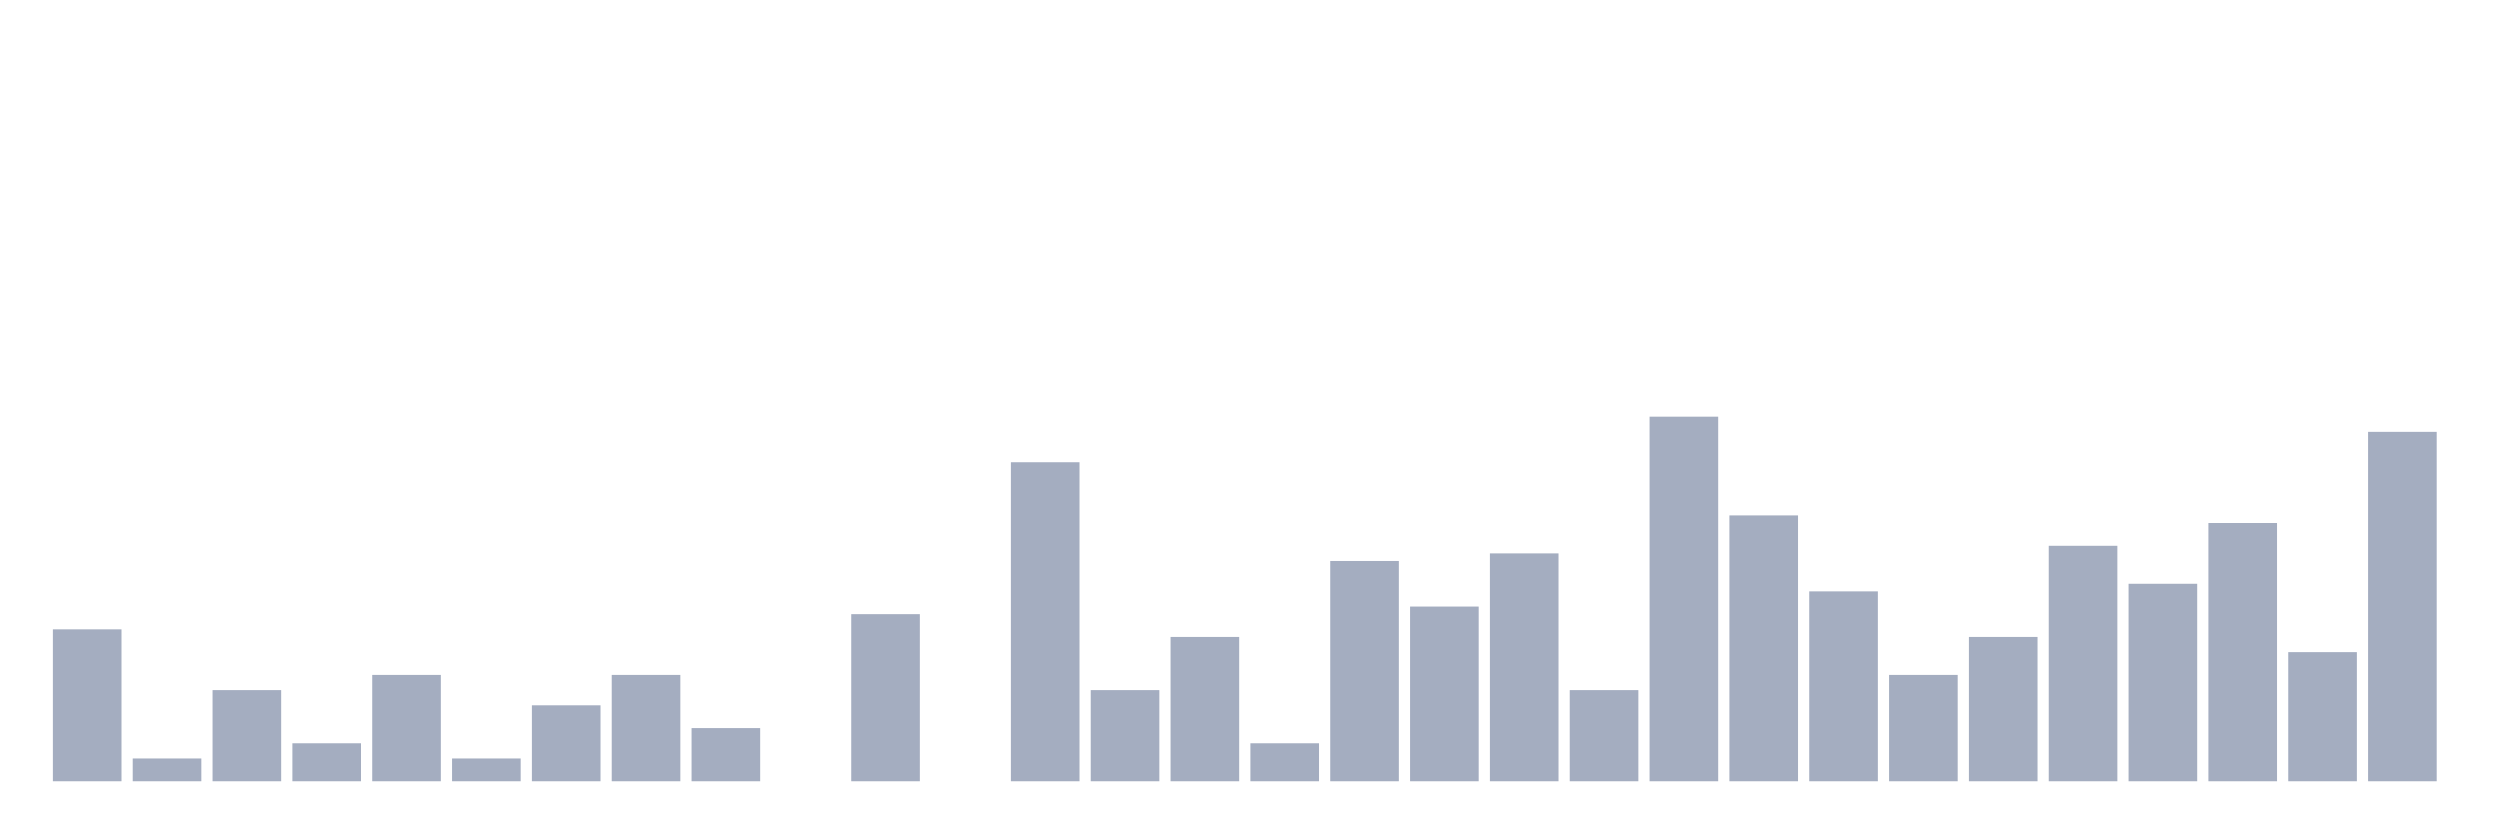
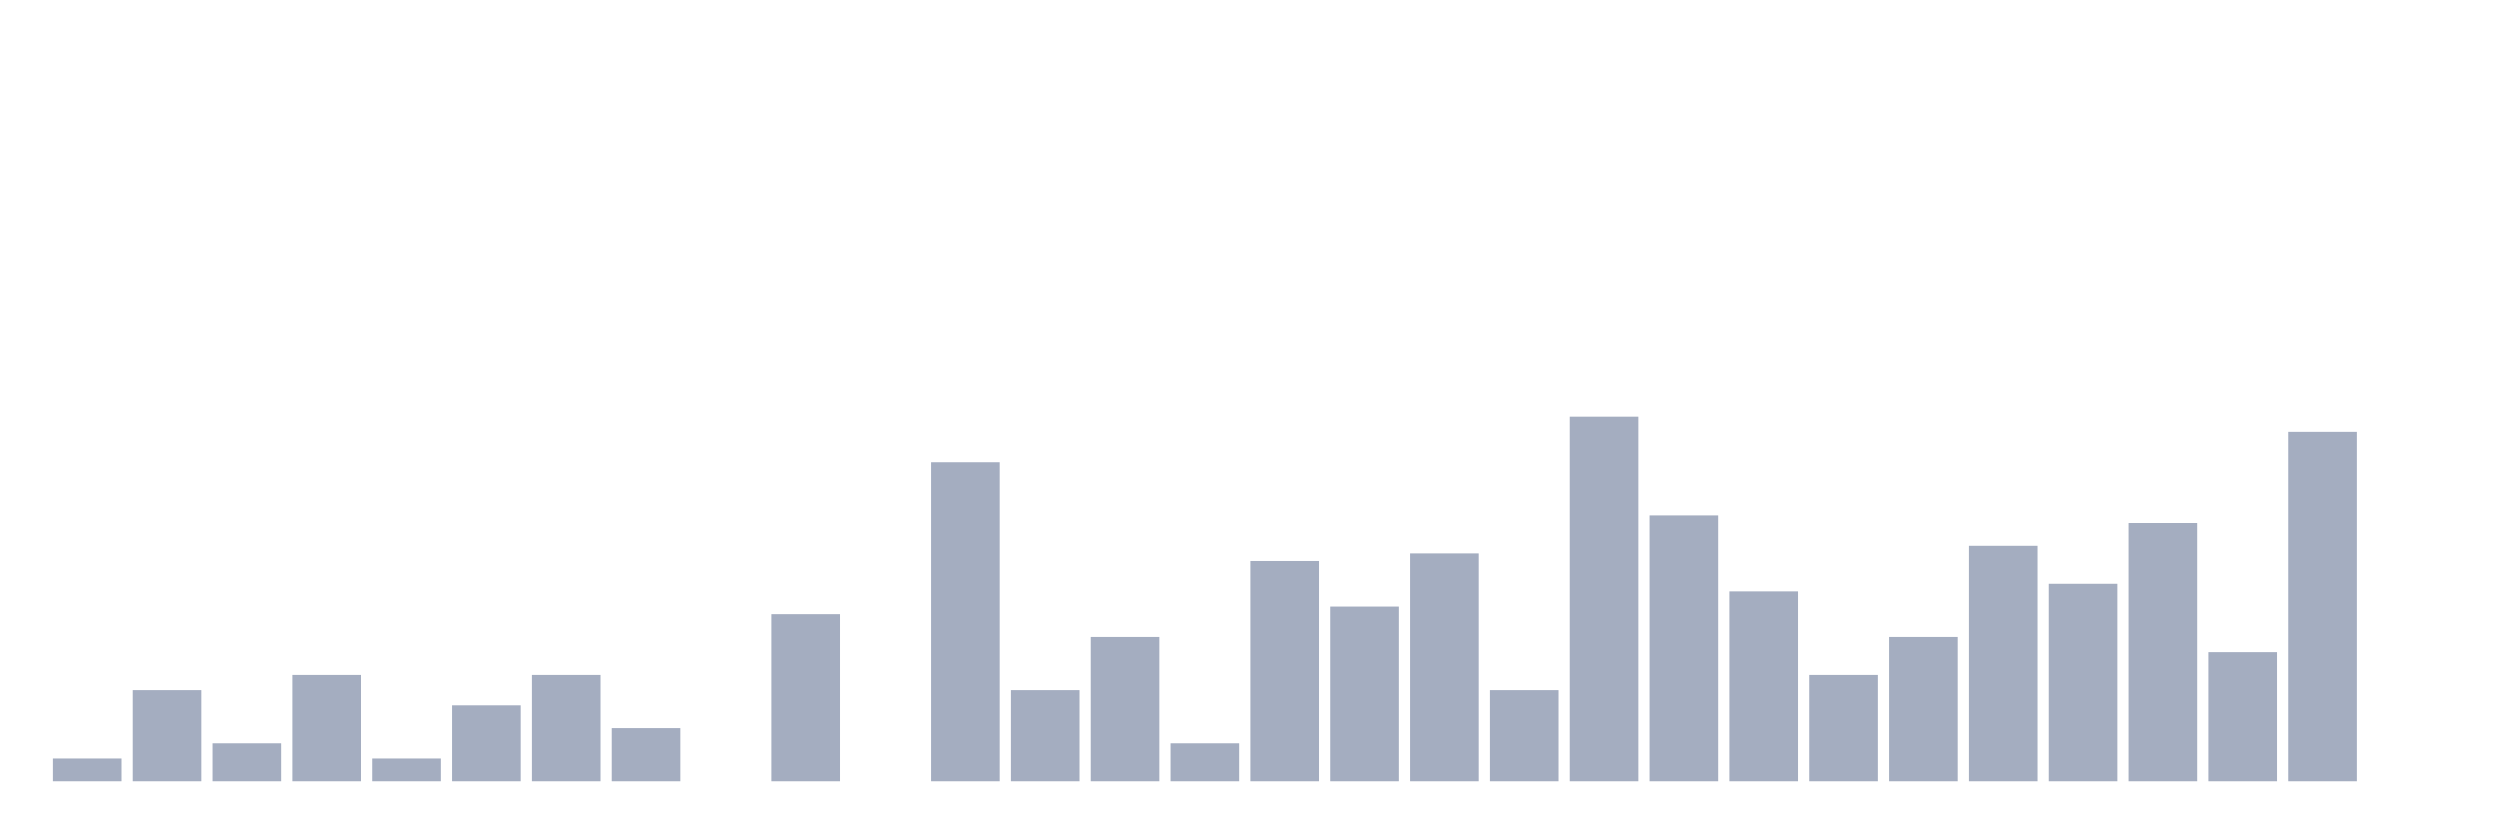
<svg xmlns="http://www.w3.org/2000/svg" viewBox="0 0 480 160">
  <g transform="translate(10,10)">
-     <rect class="bar" x="0.153" width="13.175" y="110.833" height="29.167" fill="rgb(164,173,192)" />
-     <rect class="bar" x="15.482" width="13.175" y="135.625" height="4.375" fill="rgb(164,173,192)" />
-     <rect class="bar" x="30.81" width="13.175" y="122.5" height="17.5" fill="rgb(164,173,192)" />
-     <rect class="bar" x="46.138" width="13.175" y="132.708" height="7.292" fill="rgb(164,173,192)" />
-     <rect class="bar" x="61.466" width="13.175" y="119.583" height="20.417" fill="rgb(164,173,192)" />
-     <rect class="bar" x="76.794" width="13.175" y="135.625" height="4.375" fill="rgb(164,173,192)" />
-     <rect class="bar" x="92.123" width="13.175" y="125.417" height="14.583" fill="rgb(164,173,192)" />
-     <rect class="bar" x="107.451" width="13.175" y="119.583" height="20.417" fill="rgb(164,173,192)" />
-     <rect class="bar" x="122.779" width="13.175" y="129.792" height="10.208" fill="rgb(164,173,192)" />
-     <rect class="bar" x="138.107" width="13.175" y="140" height="0" fill="rgb(164,173,192)" />
-     <rect class="bar" x="153.436" width="13.175" y="107.917" height="32.083" fill="rgb(164,173,192)" />
-     <rect class="bar" x="168.764" width="13.175" y="140" height="0" fill="rgb(164,173,192)" />
-     <rect class="bar" x="184.092" width="13.175" y="78.75" height="61.25" fill="rgb(164,173,192)" />
-     <rect class="bar" x="199.42" width="13.175" y="122.5" height="17.5" fill="rgb(164,173,192)" />
-     <rect class="bar" x="214.748" width="13.175" y="112.292" height="27.708" fill="rgb(164,173,192)" />
-     <rect class="bar" x="230.077" width="13.175" y="132.708" height="7.292" fill="rgb(164,173,192)" />
-     <rect class="bar" x="245.405" width="13.175" y="97.708" height="42.292" fill="rgb(164,173,192)" />
-     <rect class="bar" x="260.733" width="13.175" y="106.458" height="33.542" fill="rgb(164,173,192)" />
-     <rect class="bar" x="276.061" width="13.175" y="96.25" height="43.75" fill="rgb(164,173,192)" />
-     <rect class="bar" x="291.39" width="13.175" y="122.5" height="17.5" fill="rgb(164,173,192)" />
-     <rect class="bar" x="306.718" width="13.175" y="70" height="70" fill="rgb(164,173,192)" />
-     <rect class="bar" x="322.046" width="13.175" y="88.958" height="51.042" fill="rgb(164,173,192)" />
-     <rect class="bar" x="337.374" width="13.175" y="103.542" height="36.458" fill="rgb(164,173,192)" />
-     <rect class="bar" x="352.702" width="13.175" y="119.583" height="20.417" fill="rgb(164,173,192)" />
-     <rect class="bar" x="368.031" width="13.175" y="112.292" height="27.708" fill="rgb(164,173,192)" />
-     <rect class="bar" x="383.359" width="13.175" y="94.792" height="45.208" fill="rgb(164,173,192)" />
-     <rect class="bar" x="398.687" width="13.175" y="102.083" height="37.917" fill="rgb(164,173,192)" />
-     <rect class="bar" x="414.015" width="13.175" y="90.417" height="49.583" fill="rgb(164,173,192)" />
-     <rect class="bar" x="429.344" width="13.175" y="115.208" height="24.792" fill="rgb(164,173,192)" />
-     <rect class="bar" x="444.672" width="13.175" y="72.917" height="67.083" fill="rgb(164,173,192)" />
+     <rect class="bar" x="0.153" width="13.175" y="135.625" height="4.375" fill="rgb(164,173,192)" />
+     <rect class="bar" x="15.482" width="13.175" y="122.5" height="17.5" fill="rgb(164,173,192)" />
+     <rect class="bar" x="30.81" width="13.175" y="132.708" height="7.292" fill="rgb(164,173,192)" />
+     <rect class="bar" x="46.138" width="13.175" y="119.583" height="20.417" fill="rgb(164,173,192)" />
+     <rect class="bar" x="61.466" width="13.175" y="135.625" height="4.375" fill="rgb(164,173,192)" />
+     <rect class="bar" x="76.794" width="13.175" y="125.417" height="14.583" fill="rgb(164,173,192)" />
+     <rect class="bar" x="92.123" width="13.175" y="119.583" height="20.417" fill="rgb(164,173,192)" />
+     <rect class="bar" x="107.451" width="13.175" y="129.792" height="10.208" fill="rgb(164,173,192)" />
+     <rect class="bar" x="122.779" width="13.175" y="140" height="0" fill="rgb(164,173,192)" />
+     <rect class="bar" x="138.107" width="13.175" y="107.917" height="32.083" fill="rgb(164,173,192)" />
+     <rect class="bar" x="153.436" width="13.175" y="140" height="0" fill="rgb(164,173,192)" />
+     <rect class="bar" x="168.764" width="13.175" y="78.75" height="61.25" fill="rgb(164,173,192)" />
+     <rect class="bar" x="184.092" width="13.175" y="122.5" height="17.5" fill="rgb(164,173,192)" />
+     <rect class="bar" x="199.42" width="13.175" y="112.292" height="27.708" fill="rgb(164,173,192)" />
+     <rect class="bar" x="214.748" width="13.175" y="132.708" height="7.292" fill="rgb(164,173,192)" />
+     <rect class="bar" x="230.077" width="13.175" y="97.708" height="42.292" fill="rgb(164,173,192)" />
+     <rect class="bar" x="245.405" width="13.175" y="106.458" height="33.542" fill="rgb(164,173,192)" />
+     <rect class="bar" x="260.733" width="13.175" y="96.25" height="43.75" fill="rgb(164,173,192)" />
+     <rect class="bar" x="276.061" width="13.175" y="122.5" height="17.5" fill="rgb(164,173,192)" />
+     <rect class="bar" x="291.39" width="13.175" y="70" height="70" fill="rgb(164,173,192)" />
+     <rect class="bar" x="306.718" width="13.175" y="88.958" height="51.042" fill="rgb(164,173,192)" />
+     <rect class="bar" x="322.046" width="13.175" y="103.542" height="36.458" fill="rgb(164,173,192)" />
+     <rect class="bar" x="337.374" width="13.175" y="119.583" height="20.417" fill="rgb(164,173,192)" />
+     <rect class="bar" x="352.702" width="13.175" y="112.292" height="27.708" fill="rgb(164,173,192)" />
+     <rect class="bar" x="368.031" width="13.175" y="94.792" height="45.208" fill="rgb(164,173,192)" />
+     <rect class="bar" x="383.359" width="13.175" y="102.083" height="37.917" fill="rgb(164,173,192)" />
+     <rect class="bar" x="398.687" width="13.175" y="90.417" height="49.583" fill="rgb(164,173,192)" />
+     <rect class="bar" x="414.015" width="13.175" y="115.208" height="24.792" fill="rgb(164,173,192)" />
+     <rect class="bar" x="429.344" width="13.175" y="72.917" height="67.083" fill="rgb(164,173,192)" />
+     <rect class="bar" x="444.672" width="13.175" y="140" height="0" fill="rgb(164,173,192)" />
  </g>
</svg>
